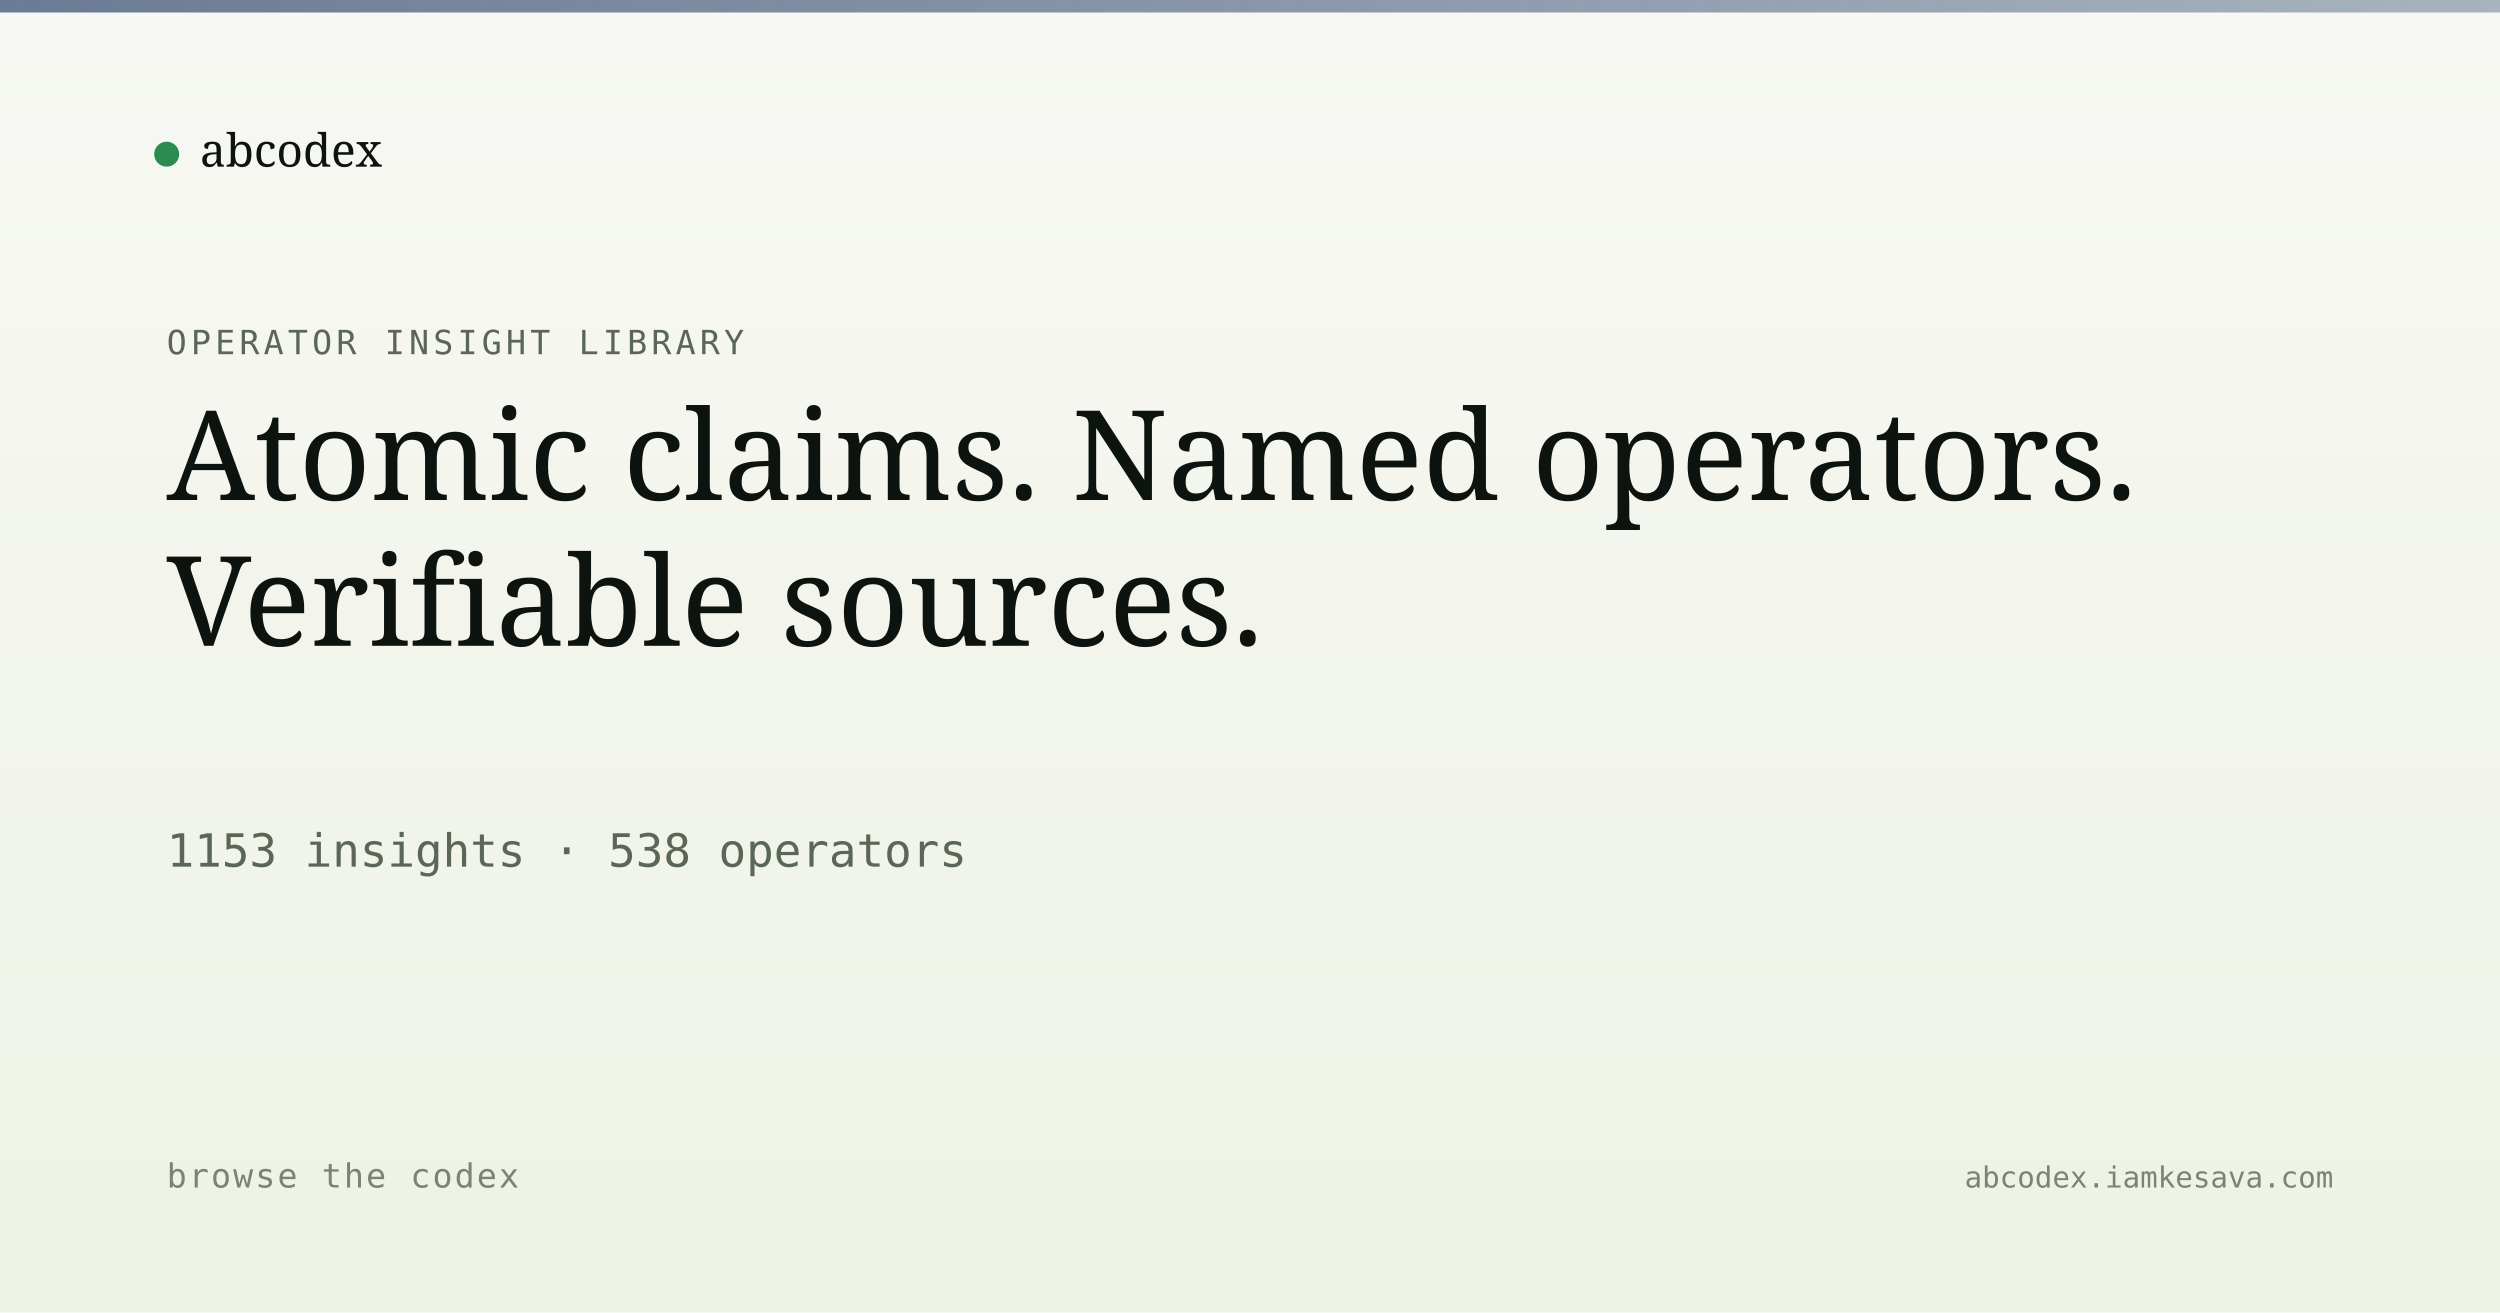
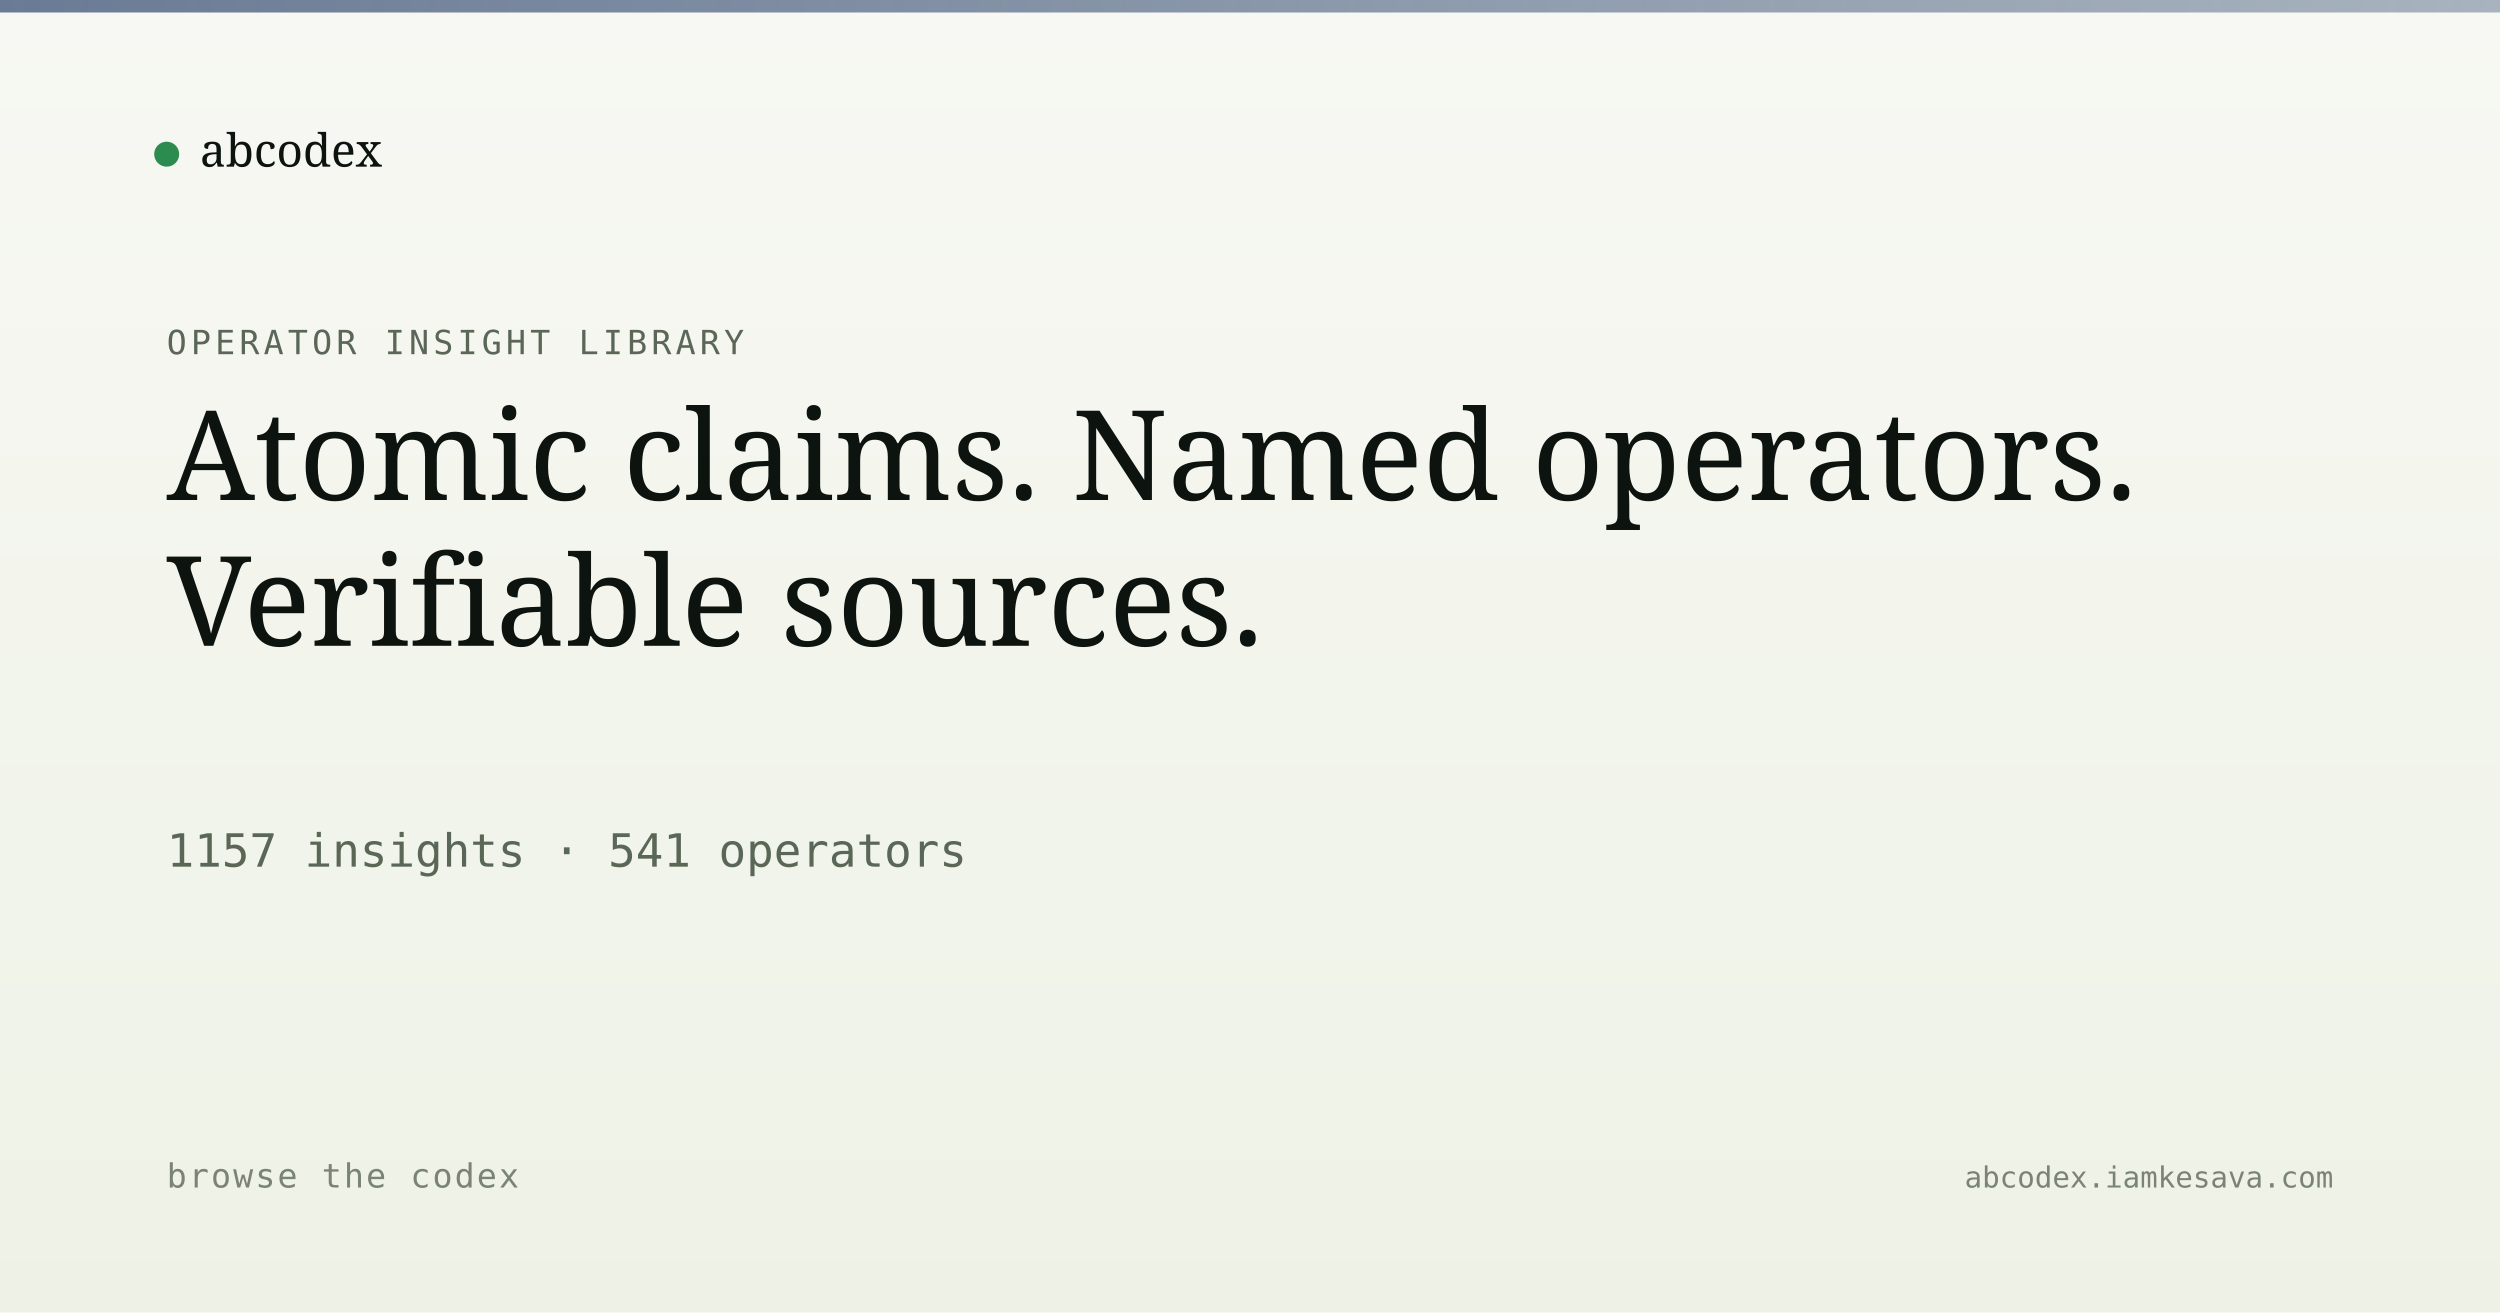
<svg xmlns="http://www.w3.org/2000/svg" viewBox="0 0 1200 630" width="1200" height="630">
  <defs>
    <linearGradient id="bg" x1="0" y1="0" x2="0" y2="1">
      <stop offset="0" stop-color="#f7f8f3" />
      <stop offset="1" stop-color="#eef2e6" />
    </linearGradient>
    <linearGradient id="band" x1="0" y1="0" x2="1" y2="0">
      <stop offset="0" stop-color="#5a6d8a" stop-opacity="0.9" />
      <stop offset="1" stop-color="#5a6d8a" stop-opacity="0.5" />
    </linearGradient>
  </defs>
  <rect width="1200" height="630" fill="url(#bg)" />
  <rect x="0" y="0" width="1200" height="6" fill="url(#band)" />
  <g transform="translate(80, 60)">
    <circle cx="0" cy="14" r="6" fill="#2c8b4f" />
    <text x="16" y="20" font-family="Newsreader, serif" font-size="22" fill="#0d1410">abcodex</text>
  </g>
  <text x="80" y="170" font-family="JetBrains Mono, monospace" font-size="16" fill="#5a6757" letter-spacing="2">OPERATOR INSIGHT LIBRARY</text>
  <text x="80" y="240" font-family="Newsreader, serif" font-size="60" font-weight="500" fill="#0d1410">Atomic claims. Named operators.</text>
  <text x="80" y="310" font-family="Newsreader, serif" font-size="60" font-weight="500" fill="#0d1410">Verifiable sources.</text>
-   <text x="80" y="416" font-family="JetBrains Mono, monospace" font-size="22" fill="#5a6757">1153 insights · 538 operators</text>
+   <text x="80" y="416" font-family="JetBrains Mono, monospace" font-size="22" fill="#5a6757">1157 insights · 541 operators</text>
  <text x="80" y="570" font-family="JetBrains Mono, monospace" font-size="16" fill="#7a8474" letter-spacing="1">browse the codex</text>
  <text x="1120" y="570" text-anchor="end" font-family="JetBrains Mono, monospace" font-size="14" fill="#7a8474">abcodex.iamkesava.com</text>
</svg>
